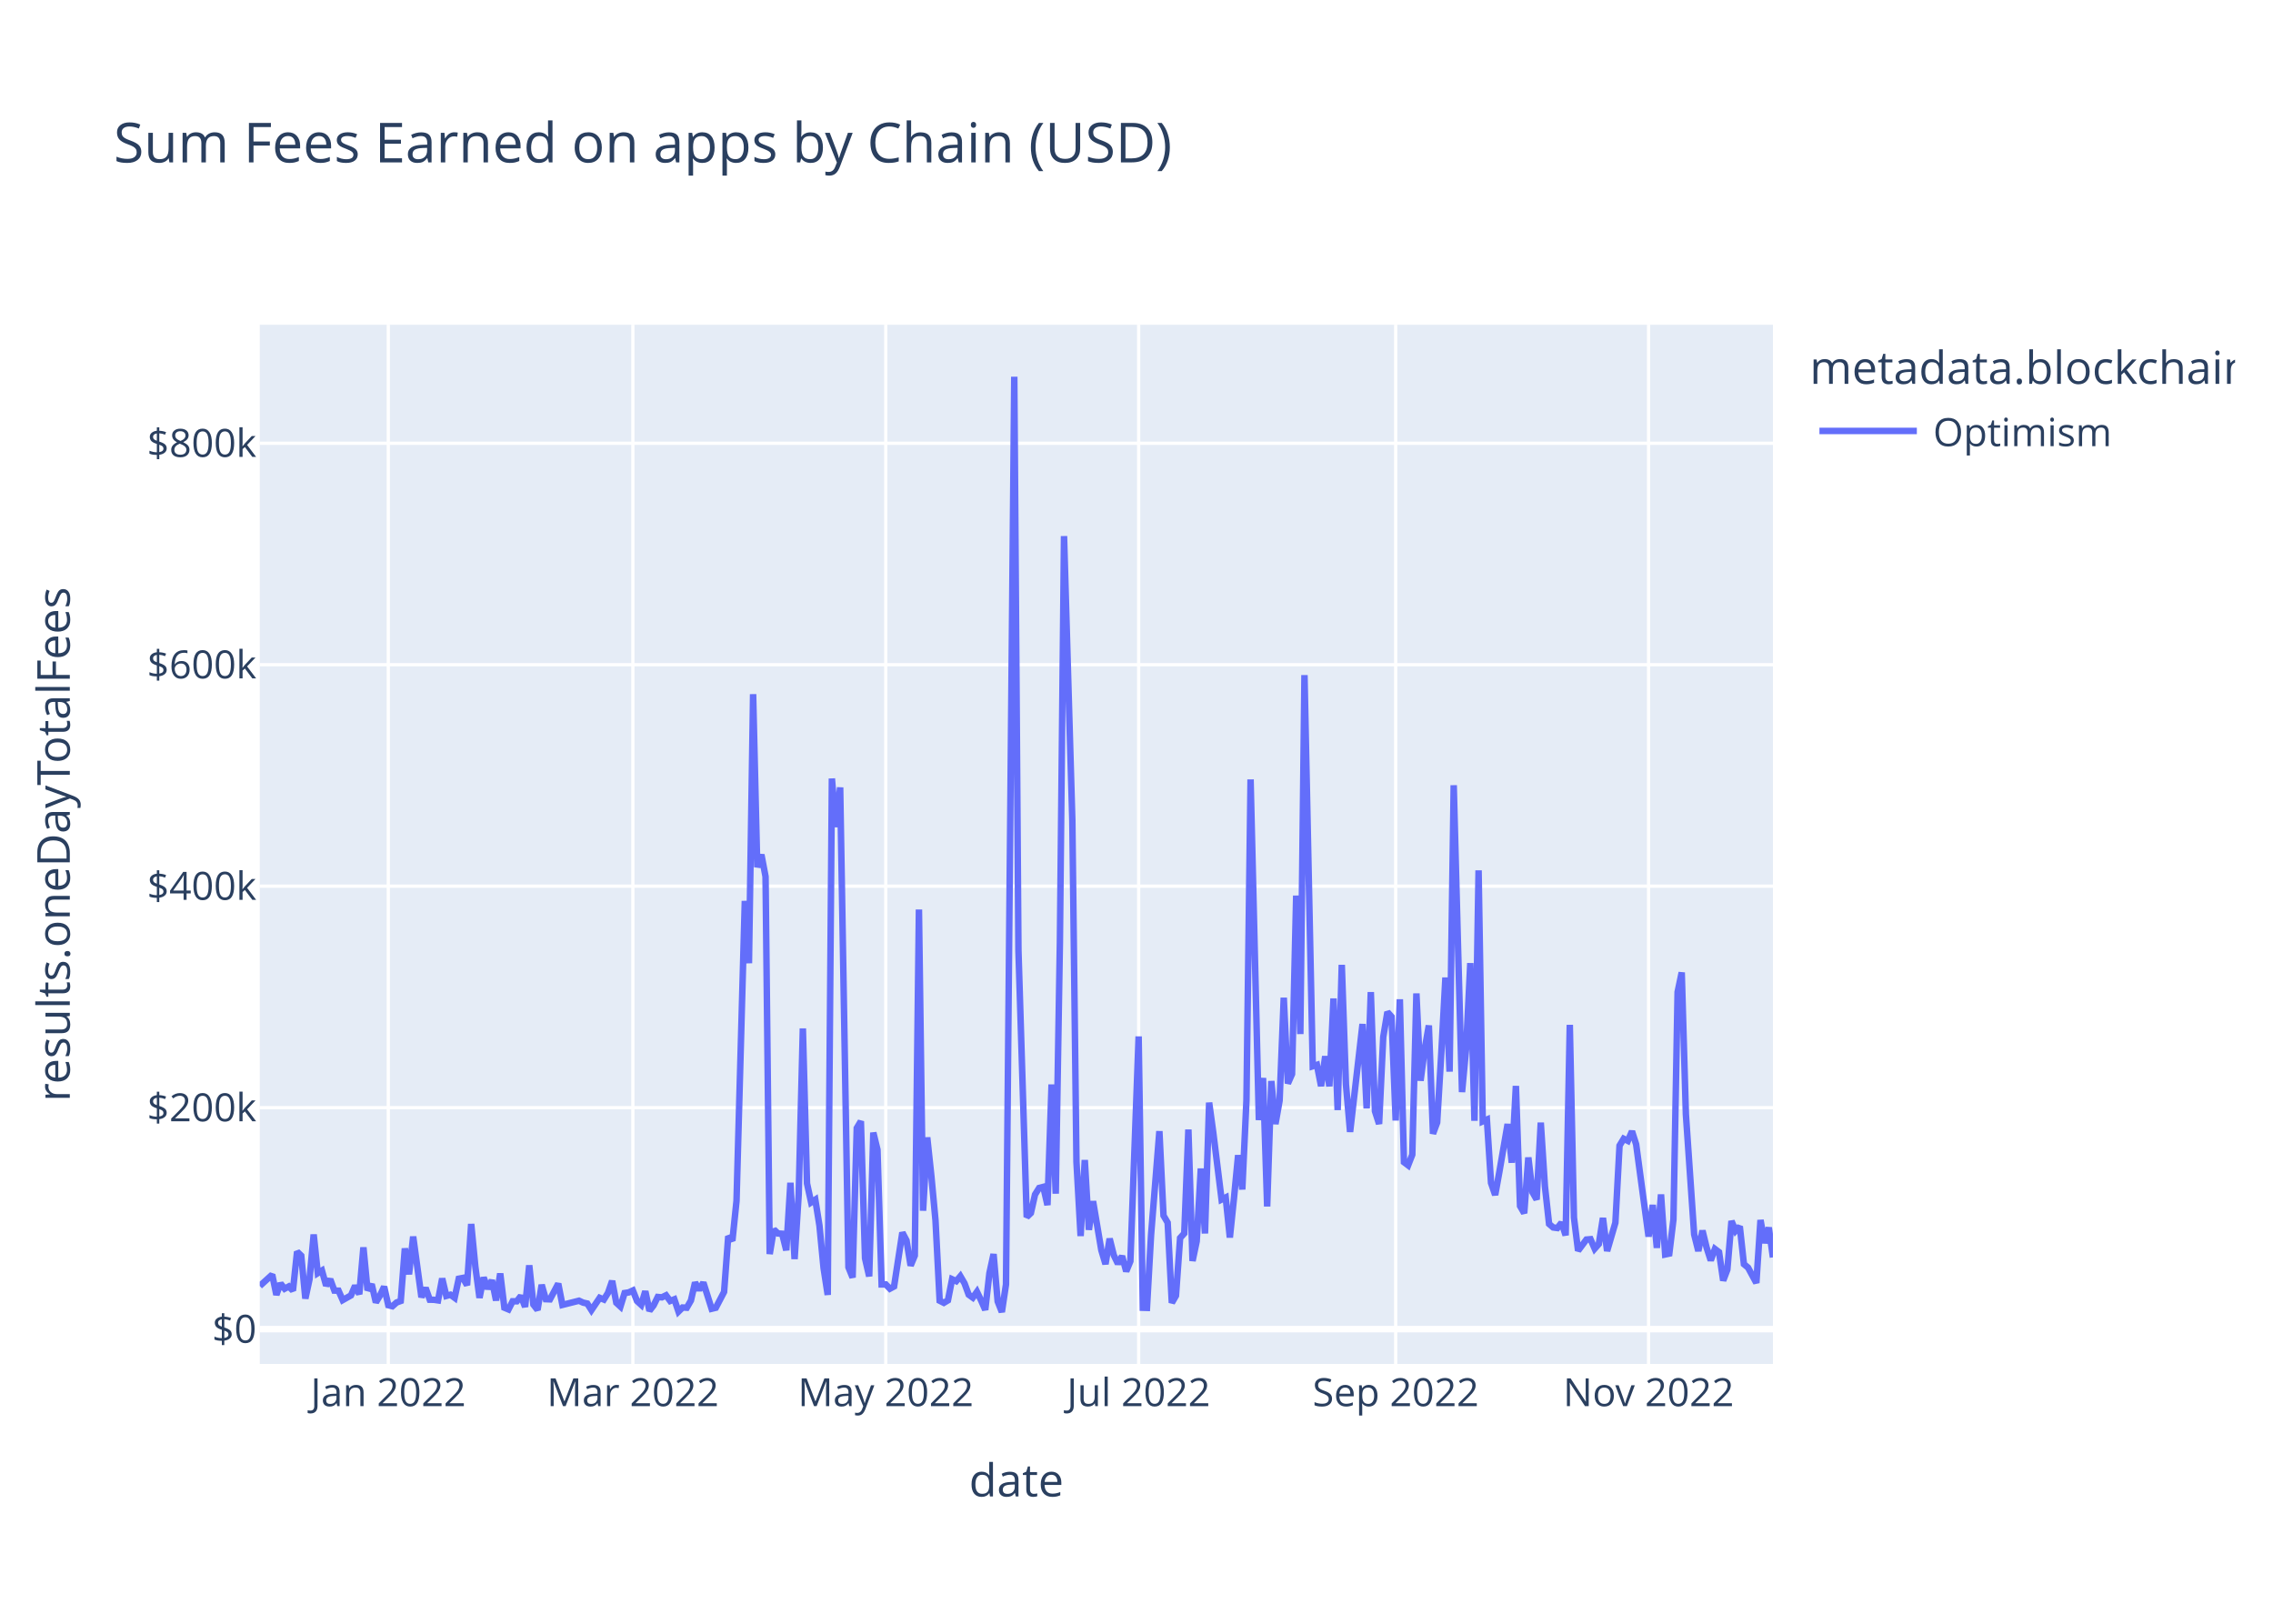
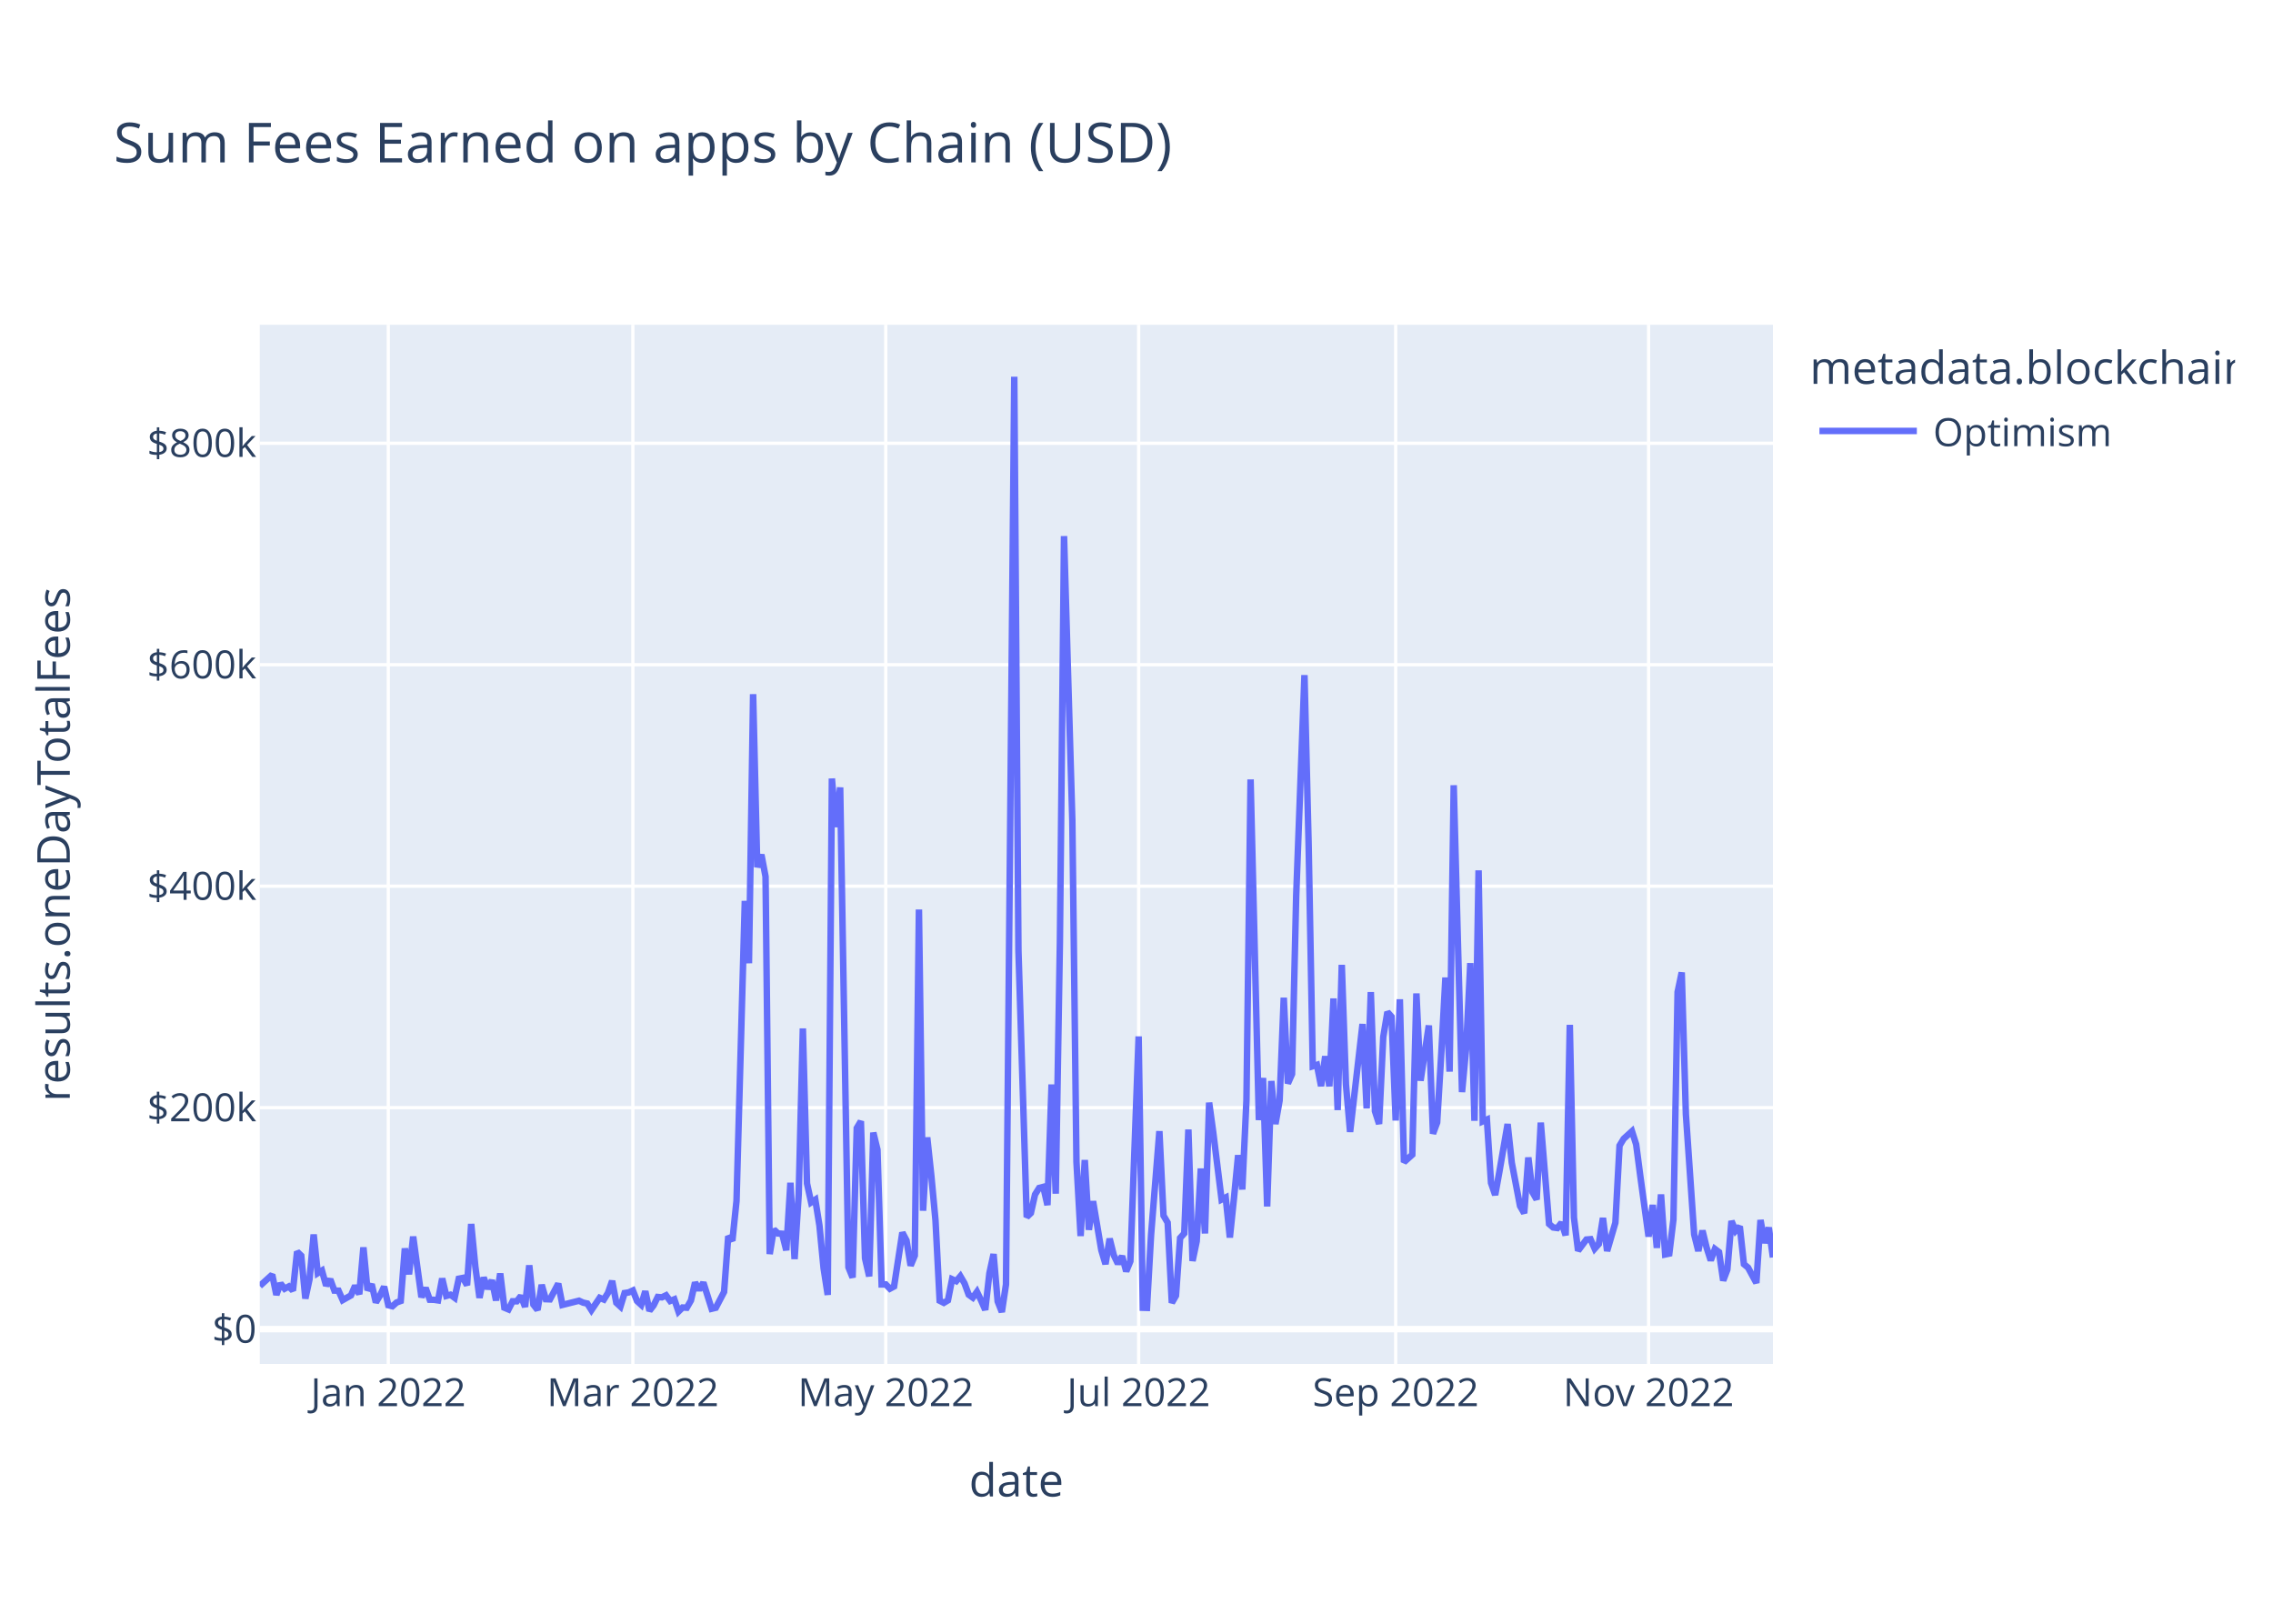
<svg xmlns="http://www.w3.org/2000/svg" class="main-svg" width="700" height="500" style="" viewBox="0 0 700 500">
  <rect x="0" y="0" width="700" height="500" style="fill: rgb(255, 255, 255); fill-opacity: 1;" />
-   <defs id="defs-c2b9d1">
+   <defs id="defs-33678d">
    <g class="clips">
-       <clipPath id="clipc2b9d1xyplot" class="plotclip">
+       <clipPath id="clip33678dxyplot" class="plotclip">
        <rect width="466" height="320" />
      </clipPath>
-       <clipPath class="axesclip" id="clipc2b9d1x">
+       <clipPath class="axesclip" id="clip33678dx">
        <rect x="80" y="0" width="466" height="500" />
      </clipPath>
-       <clipPath class="axesclip" id="clipc2b9d1y">
+       <clipPath class="axesclip" id="clip33678dy">
        <rect x="0" y="100" width="700" height="320" />
      </clipPath>
-       <clipPath class="axesclip" id="clipc2b9d1xy">
+       <clipPath class="axesclip" id="clip33678dxy">
        <rect x="80" y="100" width="466" height="320" />
      </clipPath>
    </g>
    <g class="gradients" />
    <g class="patterns" />
  </defs>
  <g class="bglayer">
    <rect class="bg" x="80" y="100" width="466" height="320" style="fill: rgb(229, 236, 246); fill-opacity: 1; stroke-width: 0;" />
  </g>
  <g class="layer-below">
    <g class="imagelayer" />
    <g class="shapelayer" />
  </g>
  <g class="cartesianlayer">
    <g class="subplot xy">
      <g class="layer-subplot">
        <g class="shapelayer" />
        <g class="imagelayer" />
      </g>
      <g class="minor-gridlayer">
        <g class="x" />
        <g class="y" />
      </g>
      <g class="gridlayer">
        <g class="x">
          <path class="xgrid crisp" transform="translate(119.58,0)" d="M0,100v320" style="stroke: rgb(255, 255, 255); stroke-opacity: 1; stroke-width: 1px;" />
          <path class="xgrid crisp" transform="translate(194.9,0)" d="M0,100v320" style="stroke: rgb(255, 255, 255); stroke-opacity: 1; stroke-width: 1px;" />
          <path class="xgrid crisp" transform="translate(272.78,0)" d="M0,100v320" style="stroke: rgb(255, 255, 255); stroke-opacity: 1; stroke-width: 1px;" />
          <path class="xgrid crisp" transform="translate(350.66,0)" d="M0,100v320" style="stroke: rgb(255, 255, 255); stroke-opacity: 1; stroke-width: 1px;" />
          <path class="xgrid crisp" transform="translate(429.82,0)" d="M0,100v320" style="stroke: rgb(255, 255, 255); stroke-opacity: 1; stroke-width: 1px;" />
          <path class="xgrid crisp" transform="translate(507.7,0)" d="M0,100v320" style="stroke: rgb(255, 255, 255); stroke-opacity: 1; stroke-width: 1px;" />
        </g>
        <g class="y">
          <path class="ygrid crisp" transform="translate(0,341.08)" d="M80,0h466" style="stroke: rgb(255, 255, 255); stroke-opacity: 1; stroke-width: 1px;" />
          <path class="ygrid crisp" transform="translate(0,272.88)" d="M80,0h466" style="stroke: rgb(255, 255, 255); stroke-opacity: 1; stroke-width: 1px;" />
          <path class="ygrid crisp" transform="translate(0,204.69)" d="M80,0h466" style="stroke: rgb(255, 255, 255); stroke-opacity: 1; stroke-width: 1px;" />
          <path class="ygrid crisp" transform="translate(0,136.49)" d="M80,0h466" style="stroke: rgb(255, 255, 255); stroke-opacity: 1; stroke-width: 1px;" />
        </g>
      </g>
      <g class="zerolinelayer">
        <path class="yzl zl crisp" transform="translate(0,409.28)" d="M80,0h466" style="stroke: rgb(255, 255, 255); stroke-opacity: 1; stroke-width: 2px;" />
      </g>
      <path class="xlines-below" />
      <path class="ylines-below" />
      <g class="overlines-below" />
      <g class="xaxislayer-below" />
      <g class="yaxislayer-below" />
      <g class="overaxes-below" />
-       <g class="plot" transform="translate(80,100)" clip-path="url(#clipc2b9d1xyplot)">
+       <g class="plot" transform="translate(80,100)" clip-path="url(#clip33678dxyplot)">
        <g class="scatterlayer mlayer">
-           <g class="trace scatter trace63198c" style="stroke-miterlimit: 2; opacity: 1;">
+           <g class="trace scatter tracea7ab70" style="stroke-miterlimit: 2; opacity: 1;">
            <g class="fills" />
            <g class="errorbars" />
            <g class="lines">
-               <path class="js-line" d="M0,295.99L3.83,292.51L5.11,298.72L6.38,295.22L7.66,296.83L8.94,296.14L10.21,297.42L11.49,285.43L12.77,286.66L14.04,299.87L15.32,293.92L16.6,280.14L17.87,292.04L19.15,291.25L20.43,295.86L21.7,293.93L22.98,297.41L24.26,297.44L25.53,300.34L28.09,298.89L29.36,295.92L30.64,298.52L31.92,284.11L33.19,297.31L34.47,295.47L35.75,301.05L37.02,298.94L38.3,296.2L39.58,301.91L40.85,302.23L42.13,301.08L43.41,300.61L44.68,284.42L45.96,292.4L47.24,280.78L49.79,299.45L51.07,296.58L52.35,300.22L53.62,300.24L54.9,300.43L56.18,293.69L57.45,299.05L58.73,298.69L60.01,299.63L61.28,293.76L62.56,293.51L63.84,295.75L65.11,276.9L66.39,290.07L67.67,299.64L68.94,293.38L70.22,296.84L71.5,294.23L72.77,300.45L74.05,292.14L75.33,302.68L76.6,303.21L77.88,300.7L79.16,300.7L80.43,299.05L81.71,302.43L82.99,289.63L84.26,301.72L85.54,303.37L86.82,295.64L88.09,300.06L89.37,300.11L91.92,295.28L93.2,301.82L98.31,300.53L99.58,301.12L100.86,301.4L102.14,303.42L104.69,299.64L105.97,300.17L107.24,298.11L108.52,294.43L109.8,301.16L111.07,302.33L112.35,298.17L113.63,297.97L114.9,297.38L116.18,300.62L117.46,301.79L118.73,297.62L120.01,303.63L121.29,301.96L122.56,299.38L123.84,299.49L125.12,298.87L126.39,300.61L127.67,300.1L128.95,303.87L130.22,302.62L131.5,302.69L132.78,300.47L134.05,294.93L135.33,297.22L136.61,294.94L139.16,303.01L140.44,302.7L142.99,297.82L144.27,280.69L145.55,282.05L146.82,269.8L149.38,177.42L150.65,196.61L151.93,113.76L153.21,167.03L154.48,163.17L155.76,169.92L157.04,286.16L158.31,278.6L159.59,279.82L160.87,279.91L162.14,285L163.42,264.21L164.7,287.71L165.97,267.8L167.25,216.69L168.53,264.42L169.8,270.26L171.08,269.42L172.36,277.4L173.63,290.48L174.91,298.74L176.19,139.73L177.46,154.68L178.74,142.47L181.29,290.23L182.57,293.39L183.85,247.38L185.12,245.26L186.4,287.48L187.68,293.03L188.95,248.76L190.23,254.05L191.51,295.52L192.78,295.51L194.06,296.83L195.34,296.14L197.89,279.54L199.17,281.96L200.44,289.72L201.72,286.64L203,180.07L204.27,272.82L205.55,250.24L206.83,262.2L208.1,275.83L209.38,300.53L210.66,301.18L211.93,300.42L213.21,293.91L214.49,294.5L215.76,292.99L217.04,295.18L218.32,298.67L219.59,299.58L220.87,297.78L222.15,300.46L223.42,303.35L224.7,292.06L225.98,286.17L227.25,300.76L228.53,304L229.81,295.52L232.36,16L233.64,192.62L236.19,274.77L237.47,273.54L238.75,267.84L240.02,265.81L241.3,265.48L242.58,271.09L243.85,233.95L245.13,267.57L246.41,190.2L247.68,65.08L250.24,152.69L251.51,257.76L252.79,280.62L254.07,257.2L255.34,278.7L256.62,269.9L259.17,284.96L260.45,289.26L261.73,281.42L263,286.51L264.28,289.15L265.56,286.79L266.83,291.48L268.11,288.38L270.66,219.15L271.94,302.7L273.22,302.74L274.49,280.24L277.05,248.32L278.32,274.32L279.6,276.5L280.88,301.18L282.15,298.99L283.43,281.21L284.71,279.8L285.98,247.82L287.26,288.29L288.54,282.2L289.81,259.82L291.09,279.82L292.37,239.53L293.64,248.76L296.2,269.37L297.47,268.74L298.75,281.07L300.03,268.81L301.3,255.72L302.58,266.27L303.86,238.8L305.13,140.01L307.69,244.9L308.96,231.94L310.24,271.5L311.52,232.88L312.79,246.13L314.07,238.9L315.35,207.22L316.62,233.64L317.9,230.74L319.18,175.78L320.45,218.42L321.73,107.89L324.28,228.32L325.56,227.91L326.84,234.44L328.12,225.25L329.39,234.51L330.67,207.46L331.95,241.83L333.22,197.11L334.5,233.89L335.78,248.55L339.61,215.33L340.88,241.31L342.16,205.5L343.44,242.17L344.71,246.1L345.99,219.33L347.27,211.64L348.54,213.07L349.82,245.04L351.1,207.71L352.37,257.87L353.65,258.84L354.93,255.56L356.2,205.91L357.48,232.79L358.76,223.07L360.03,215.77L361.31,249.11L362.59,245.66L363.86,224.45L365.14,201.01L366.42,229.99L367.69,141.8L368.97,189.8L370.25,236.29L371.52,222.74L372.8,196.57L374.08,245.13L375.35,168.01L376.63,245.31L377.91,244.75L379.18,264.24L380.46,267.97L381.74,260.91L384.29,246.13L385.57,258.03L386.84,234.39L388.12,271.37L389.4,273.59L390.67,256.42L391.95,267.13L393.23,269.37L394.5,245.69L395.78,265.32L397.06,276.89L398.33,277.98L399.61,278.15L400.89,276.5L402.16,280.4L403.44,215.59L404.72,274.94L405.99,285.13L408.55,281.7L409.82,281.59L411.1,284.51L412.38,283.06L413.65,275.05L414.93,285.23L417.48,276.5L418.76,252.77L420.04,250.66L421.32,251.3L422.59,248.35L423.87,252.38L427.7,280.78L428.98,271.04L430.25,284.26L431.53,267.81L432.81,286.29L434.08,286.02L435.36,275.5L436.64,205.49L437.91,199.45L439.19,243.14L441.74,280.12L443.02,285.22L444.3,278.94L445.57,284.16L446.85,288.12L448.13,284.6L449.4,285.56L450.68,294.33L451.96,290.96L453.23,275.99L454.51,279.01L455.79,277.65L457.06,289.27L458.34,290.34L460.89,295.06L462.17,275.68L463.45,282.77L464.72,277.99L466,287.19" style="vector-effect: non-scaling-stroke; fill: none; stroke: rgb(99, 110, 250); stroke-opacity: 1; stroke-width: 2px; opacity: 1;" />
+               <path class="js-line" d="M0,295.99L3.83,292.51L5.11,298.72L6.38,295.22L7.66,296.83L8.94,296.14L10.21,297.42L11.49,285.43L12.77,286.66L14.04,299.87L15.32,293.92L16.6,280.14L17.87,292.04L19.15,291.25L20.43,295.86L21.7,293.93L22.98,297.41L24.26,297.44L25.53,300.34L28.09,298.89L29.36,295.92L30.64,298.52L31.92,284.11L33.19,297.31L34.47,295.47L35.75,301.05L37.02,298.94L38.3,296.2L39.58,301.91L40.85,302.23L42.13,301.08L43.41,300.61L44.68,284.42L45.96,292.4L47.24,280.78L49.79,299.45L51.07,296.58L52.35,300.22L53.62,300.24L54.9,300.43L56.18,293.69L57.45,299.05L58.73,298.69L60.01,299.63L61.28,293.76L62.56,293.51L63.84,295.75L65.11,276.9L66.39,290.07L67.67,299.64L68.94,293.38L70.22,296.84L71.5,294.23L72.77,300.45L74.05,292.14L75.33,302.68L76.6,303.21L77.88,300.7L79.16,300.7L80.43,299.05L81.71,302.43L82.99,289.63L84.26,301.72L85.54,303.37L86.82,295.64L88.09,300.06L89.37,300.11L91.92,295.28L93.2,301.82L98.31,300.53L99.58,301.12L100.86,301.4L102.14,303.42L104.69,299.64L105.97,300.17L107.24,298.11L108.52,294.43L109.8,301.16L111.07,302.33L112.35,298.17L113.63,297.97L114.9,297.38L116.18,300.62L117.46,301.79L118.73,297.62L120.01,303.63L121.29,301.96L122.56,299.38L123.84,299.49L125.12,298.87L126.39,300.61L127.67,300.1L128.95,303.87L130.22,302.62L131.5,302.69L132.78,300.47L134.05,294.93L135.33,297.22L136.61,294.94L139.16,303.01L140.44,302.7L142.99,297.82L144.27,280.69L145.55,282.05L146.82,269.8L149.38,177.42L150.65,196.61L151.93,113.76L153.21,167.03L154.48,163.17L155.76,169.92L157.04,286.16L158.31,278.6L159.59,279.82L160.87,279.91L162.14,285L163.42,264.21L164.7,287.71L165.97,267.8L167.25,216.69L168.53,264.42L169.8,270.26L171.08,269.42L172.36,277.4L173.63,290.48L174.91,298.74L176.19,139.73L177.46,154.68L178.74,142.47L181.29,290.23L182.57,293.39L183.85,247.38L185.12,245.26L186.4,287.48L187.68,293.03L188.95,248.76L190.23,254.05L191.51,295.52L192.78,295.51L194.06,296.83L195.34,296.14L197.89,279.54L199.17,281.96L200.44,289.72L201.72,286.64L203,180.07L204.27,272.82L205.55,250.24L206.83,262.2L208.1,275.83L209.38,300.53L210.66,301.18L211.93,300.42L213.21,293.91L214.49,294.5L215.76,292.99L217.04,295.18L218.32,298.67L219.59,299.58L220.87,297.78L222.15,300.46L223.42,303.35L224.7,292.06L225.98,286.17L227.25,300.76L228.53,304L229.81,295.52L232.36,16L233.64,192.62L236.19,274.77L237.47,273.54L238.75,267.84L240.02,265.81L241.3,265.48L242.58,271.09L243.85,233.95L245.13,267.57L246.41,190.2L247.68,65.08L250.24,152.69L251.51,257.76L252.79,280.62L254.07,257.2L255.34,278.7L256.62,269.9L259.17,284.96L260.45,289.26L261.73,281.42L263,286.51L264.28,289.15L265.56,286.79L266.83,291.48L268.11,288.38L270.66,219.15L271.94,302.7L273.22,302.74L274.49,280.24L277.05,248.32L278.32,274.32L279.6,276.5L280.88,301.18L282.15,298.99L283.43,281.21L284.71,279.8L285.98,247.82L287.26,288.29L288.54,282.2L289.81,259.82L291.09,279.82L292.37,239.53L293.64,248.76L296.2,269.37L297.47,268.74L298.75,281.07L300.03,268.81L301.3,255.72L302.58,266.27L303.86,238.8L305.13,140.01L307.69,244.9L308.96,231.94L310.24,271.5L311.52,232.88L312.79,246.13L314.07,238.9L315.35,207.22L316.62,233.64L317.9,230.74L319.18,175.78L321.73,107.89L323.01,160.01L324.28,228.32L325.56,227.91L326.84,234.44L328.12,225.25L329.39,234.51L330.67,207.46L331.95,241.83L333.22,197.11L334.5,233.89L335.78,248.55L339.61,215.33L340.88,241.31L342.16,205.5L343.44,242.17L344.71,246.1L345.99,219.33L347.27,211.64L348.54,213.07L349.82,245.04L351.1,207.71L352.37,257.87L354.93,255.56L356.2,205.91L357.48,232.79L360.03,215.77L361.31,249.11L362.59,245.66L363.86,224.45L365.14,201.01L366.42,229.99L367.69,141.8L368.97,189.8L370.25,236.29L371.52,222.74L372.8,196.57L374.08,245.13L375.35,168.01L376.63,245.31L377.91,244.75L379.18,264.24L380.46,267.97L381.74,260.91L384.29,246.13L385.57,258.03L388.12,271.37L389.4,273.59L390.67,256.42L391.95,267.13L393.23,269.37L394.5,245.69L397.06,276.89L398.33,277.98L399.61,278.15L400.89,276.5L402.16,280.4L403.44,215.59L404.72,274.94L405.99,285.13L408.55,281.7L409.82,281.59L411.1,284.51L412.38,283.06L413.65,275.05L414.93,285.23L417.48,276.5L418.76,252.77L420.04,250.66L422.59,248.35L423.87,252.38L425.15,262.12L427.7,280.78L428.98,271.04L430.25,284.26L431.53,267.81L432.81,286.29L434.08,286.02L435.36,275.5L436.64,205.49L437.91,199.45L439.19,243.14L441.74,280.12L443.02,285.22L444.3,278.94L445.57,284.16L446.85,288.12L448.13,284.6L449.4,285.56L450.68,294.33L451.96,290.96L453.23,275.99L454.51,279.01L455.79,277.65L457.06,289.27L458.34,290.34L460.89,295.06L462.17,275.68L463.45,282.77L464.72,277.99L466,287.19" style="vector-effect: non-scaling-stroke; fill: none; stroke: rgb(99, 110, 250); stroke-opacity: 1; stroke-width: 2px; opacity: 1;" />
            </g>
            <g class="points" />
            <g class="text" />
          </g>
        </g>
      </g>
      <g class="overplot" />
      <path class="xlines-above crisp" d="M0,0" style="fill: none;" />
      <path class="ylines-above crisp" d="M0,0" style="fill: none;" />
      <g class="overlines-above" />
      <g class="xaxislayer-above">
        <g class="xtick">
          <text text-anchor="middle" x="0" y="433" transform="translate(119.58,0)" style="font-family: 'Open Sans', verdana, arial, sans-serif; font-size: 12px; fill: rgb(42, 63, 95); fill-opacity: 1; white-space: pre; opacity: 1;">Jan 2022</text>
        </g>
        <g class="xtick">
          <text text-anchor="middle" x="0" y="433" style="font-family: 'Open Sans', verdana, arial, sans-serif; font-size: 12px; fill: rgb(42, 63, 95); fill-opacity: 1; white-space: pre; opacity: 1;" transform="translate(194.9,0)">Mar 2022</text>
        </g>
        <g class="xtick">
          <text text-anchor="middle" x="0" y="433" style="font-family: 'Open Sans', verdana, arial, sans-serif; font-size: 12px; fill: rgb(42, 63, 95); fill-opacity: 1; white-space: pre; opacity: 1;" transform="translate(272.78,0)">May 2022</text>
        </g>
        <g class="xtick">
          <text text-anchor="middle" x="0" y="433" style="font-family: 'Open Sans', verdana, arial, sans-serif; font-size: 12px; fill: rgb(42, 63, 95); fill-opacity: 1; white-space: pre; opacity: 1;" transform="translate(350.66,0)">Jul 2022</text>
        </g>
        <g class="xtick">
          <text text-anchor="middle" x="0" y="433" style="font-family: 'Open Sans', verdana, arial, sans-serif; font-size: 12px; fill: rgb(42, 63, 95); fill-opacity: 1; white-space: pre; opacity: 1;" transform="translate(429.82,0)">Sep 2022</text>
        </g>
        <g class="xtick">
          <text text-anchor="middle" x="0" y="433" style="font-family: 'Open Sans', verdana, arial, sans-serif; font-size: 12px; fill: rgb(42, 63, 95); fill-opacity: 1; white-space: pre; opacity: 1;" transform="translate(507.7,0)">Nov 2022</text>
        </g>
      </g>
      <g class="yaxislayer-above">
        <g class="ytick">
          <text text-anchor="end" x="79" y="4.2" transform="translate(0,409.28)" style="font-family: 'Open Sans', verdana, arial, sans-serif; font-size: 12px; fill: rgb(42, 63, 95); fill-opacity: 1; white-space: pre; opacity: 1;">$0</text>
        </g>
        <g class="ytick">
          <text text-anchor="end" x="79" y="4.2" style="font-family: 'Open Sans', verdana, arial, sans-serif; font-size: 12px; fill: rgb(42, 63, 95); fill-opacity: 1; white-space: pre; opacity: 1;" transform="translate(0,341.08)">$200k</text>
        </g>
        <g class="ytick">
          <text text-anchor="end" x="79" y="4.2" style="font-family: 'Open Sans', verdana, arial, sans-serif; font-size: 12px; fill: rgb(42, 63, 95); fill-opacity: 1; white-space: pre; opacity: 1;" transform="translate(0,272.88)">$400k</text>
        </g>
        <g class="ytick">
          <text text-anchor="end" x="79" y="4.2" style="font-family: 'Open Sans', verdana, arial, sans-serif; font-size: 12px; fill: rgb(42, 63, 95); fill-opacity: 1; white-space: pre; opacity: 1;" transform="translate(0,204.69)">$600k</text>
        </g>
        <g class="ytick">
          <text text-anchor="end" x="79" y="4.2" style="font-family: 'Open Sans', verdana, arial, sans-serif; font-size: 12px; fill: rgb(42, 63, 95); fill-opacity: 1; white-space: pre; opacity: 1;" transform="translate(0,136.49)">$800k</text>
        </g>
      </g>
      <g class="overaxes-above" />
    </g>
  </g>
  <g class="polarlayer" />
  <g class="smithlayer" />
  <g class="ternarylayer" />
  <g class="geolayer" />
  <g class="funnelarealayer" />
  <g class="pielayer" />
  <g class="iciclelayer" />
  <g class="treemaplayer" />
  <g class="sunburstlayer" />
  <g class="glimages" />
-   <defs id="topdefs-c2b9d1">
+   <defs id="topdefs-33678d">
    <g class="clips" />
-     <clipPath id="legendc2b9d1">
+     <clipPath id="legend33678d">
      <rect width="133" height="48" x="0" y="0" />
    </clipPath>
  </defs>
  <g class="layer-above">
    <g class="imagelayer" />
    <g class="shapelayer" />
  </g>
  <g class="infolayer">
    <g class="legend" pointer-events="all" transform="translate(555.32,100)">
      <rect class="bg" shape-rendering="crispEdges" style="stroke: rgb(68, 68, 68); stroke-opacity: 1; fill: rgb(255, 255, 255); fill-opacity: 1; stroke-width: 0px;" width="133" height="48" x="0" y="0" />
-       <g class="scrollbox" transform="" clip-path="url(#legendc2b9d1)">
+       <g class="scrollbox" transform="" clip-path="url(#legend33678d)">
        <text class="legendtitletext" text-anchor="start" x="2" y="18.2" style="font-family: 'Open Sans', verdana, arial, sans-serif; font-size: 14px; fill: rgb(42, 63, 95); fill-opacity: 1; white-space: pre;">metadata.blockchain</text>
        <g class="groups" transform="">
          <g class="traces" transform="translate(0,32.7)" style="opacity: 1;">
            <text class="legendtext" text-anchor="start" x="40" y="4.68" style="font-family: 'Open Sans', verdana, arial, sans-serif; font-size: 12px; fill: rgb(42, 63, 95); fill-opacity: 1; white-space: pre;">Optimism</text>
            <g class="layers" style="opacity: 1;">
              <g class="legendfill" />
              <g class="legendlines">
                <path class="js-line" d="M5,0h30" style="fill: none; stroke: rgb(99, 110, 250); stroke-opacity: 1; stroke-width: 2px;" />
              </g>
              <g class="legendsymbols">
                <g class="legendpoints" />
              </g>
            </g>
            <rect class="legendtoggle" x="0" y="-9.5" width="90.672" height="19" style="fill: rgb(0, 0, 0); fill-opacity: 0;" />
          </g>
        </g>
      </g>
      <rect class="scrollbar" rx="20" ry="3" width="0" height="0" style="fill: rgb(128, 139, 164); fill-opacity: 1;" x="0" y="0" />
    </g>
    <g class="g-gtitle">
      <text class="gtitle" x="35" y="50" text-anchor="start" dy="0em" style="font-family: 'Open Sans', verdana, arial, sans-serif; font-size: 17px; fill: rgb(42, 63, 95); opacity: 1; font-weight: normal; white-space: pre;">Sum Fees Earned on apps by Chain (USD)</text>
    </g>
    <g class="g-xtitle">
      <text class="xtitle" x="313" y="460.8" text-anchor="middle" style="font-family: 'Open Sans', verdana, arial, sans-serif; font-size: 14px; fill: rgb(42, 63, 95); opacity: 1; font-weight: normal; white-space: pre;">date</text>
    </g>
    <g class="g-ytitle">
      <text class="ytitle" transform="rotate(-90,21.49688,260)" x="21.497" y="260" text-anchor="middle" style="font-family: 'Open Sans', verdana, arial, sans-serif; font-size: 14px; fill: rgb(42, 63, 95); opacity: 1; font-weight: normal; white-space: pre;">results.oneDayTotalFees</text>
    </g>
  </g>
</svg>
